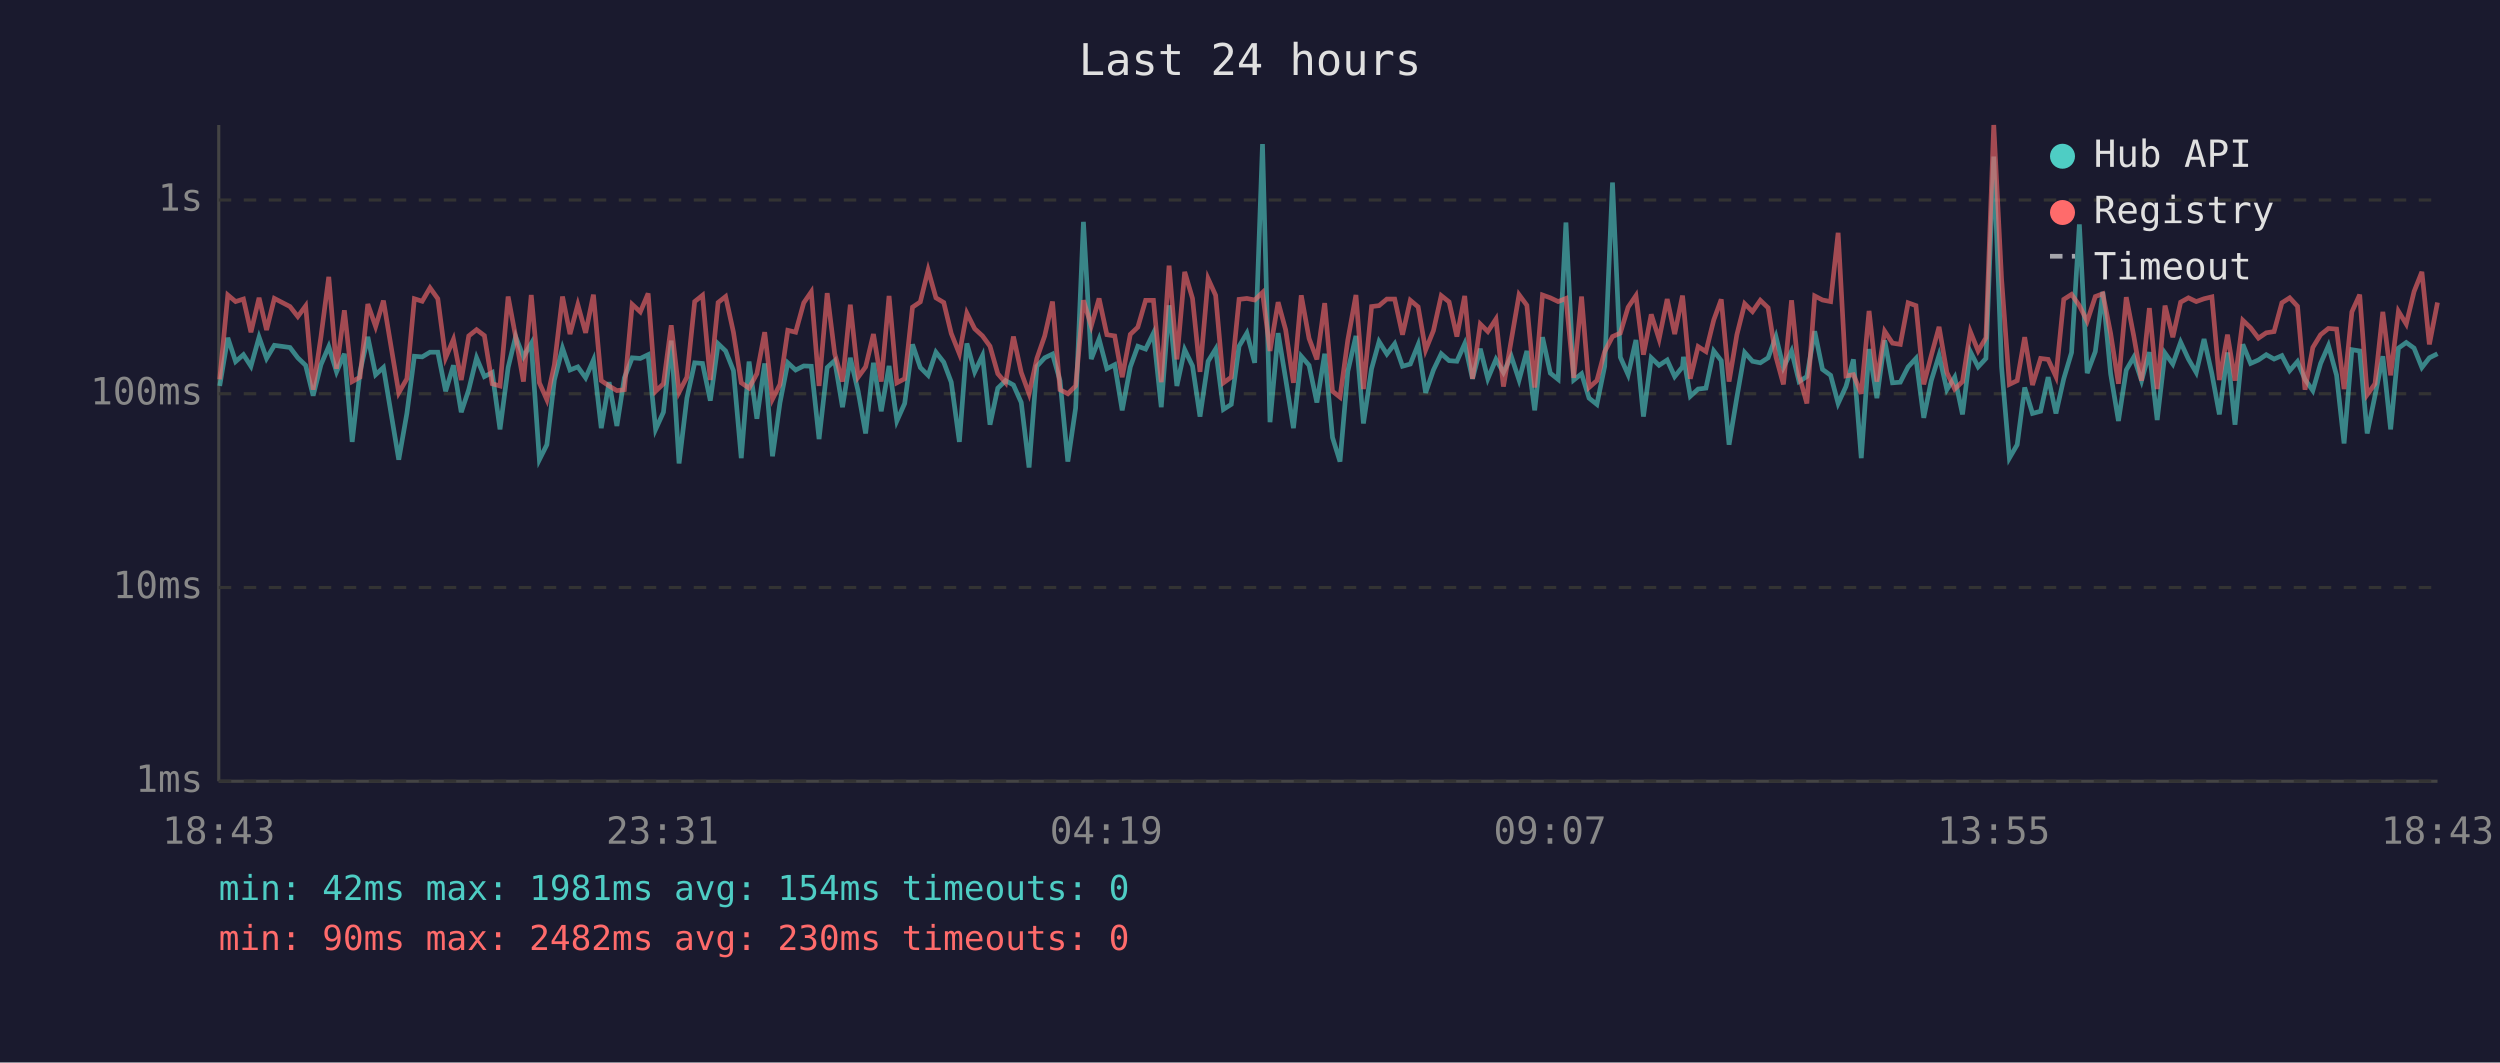
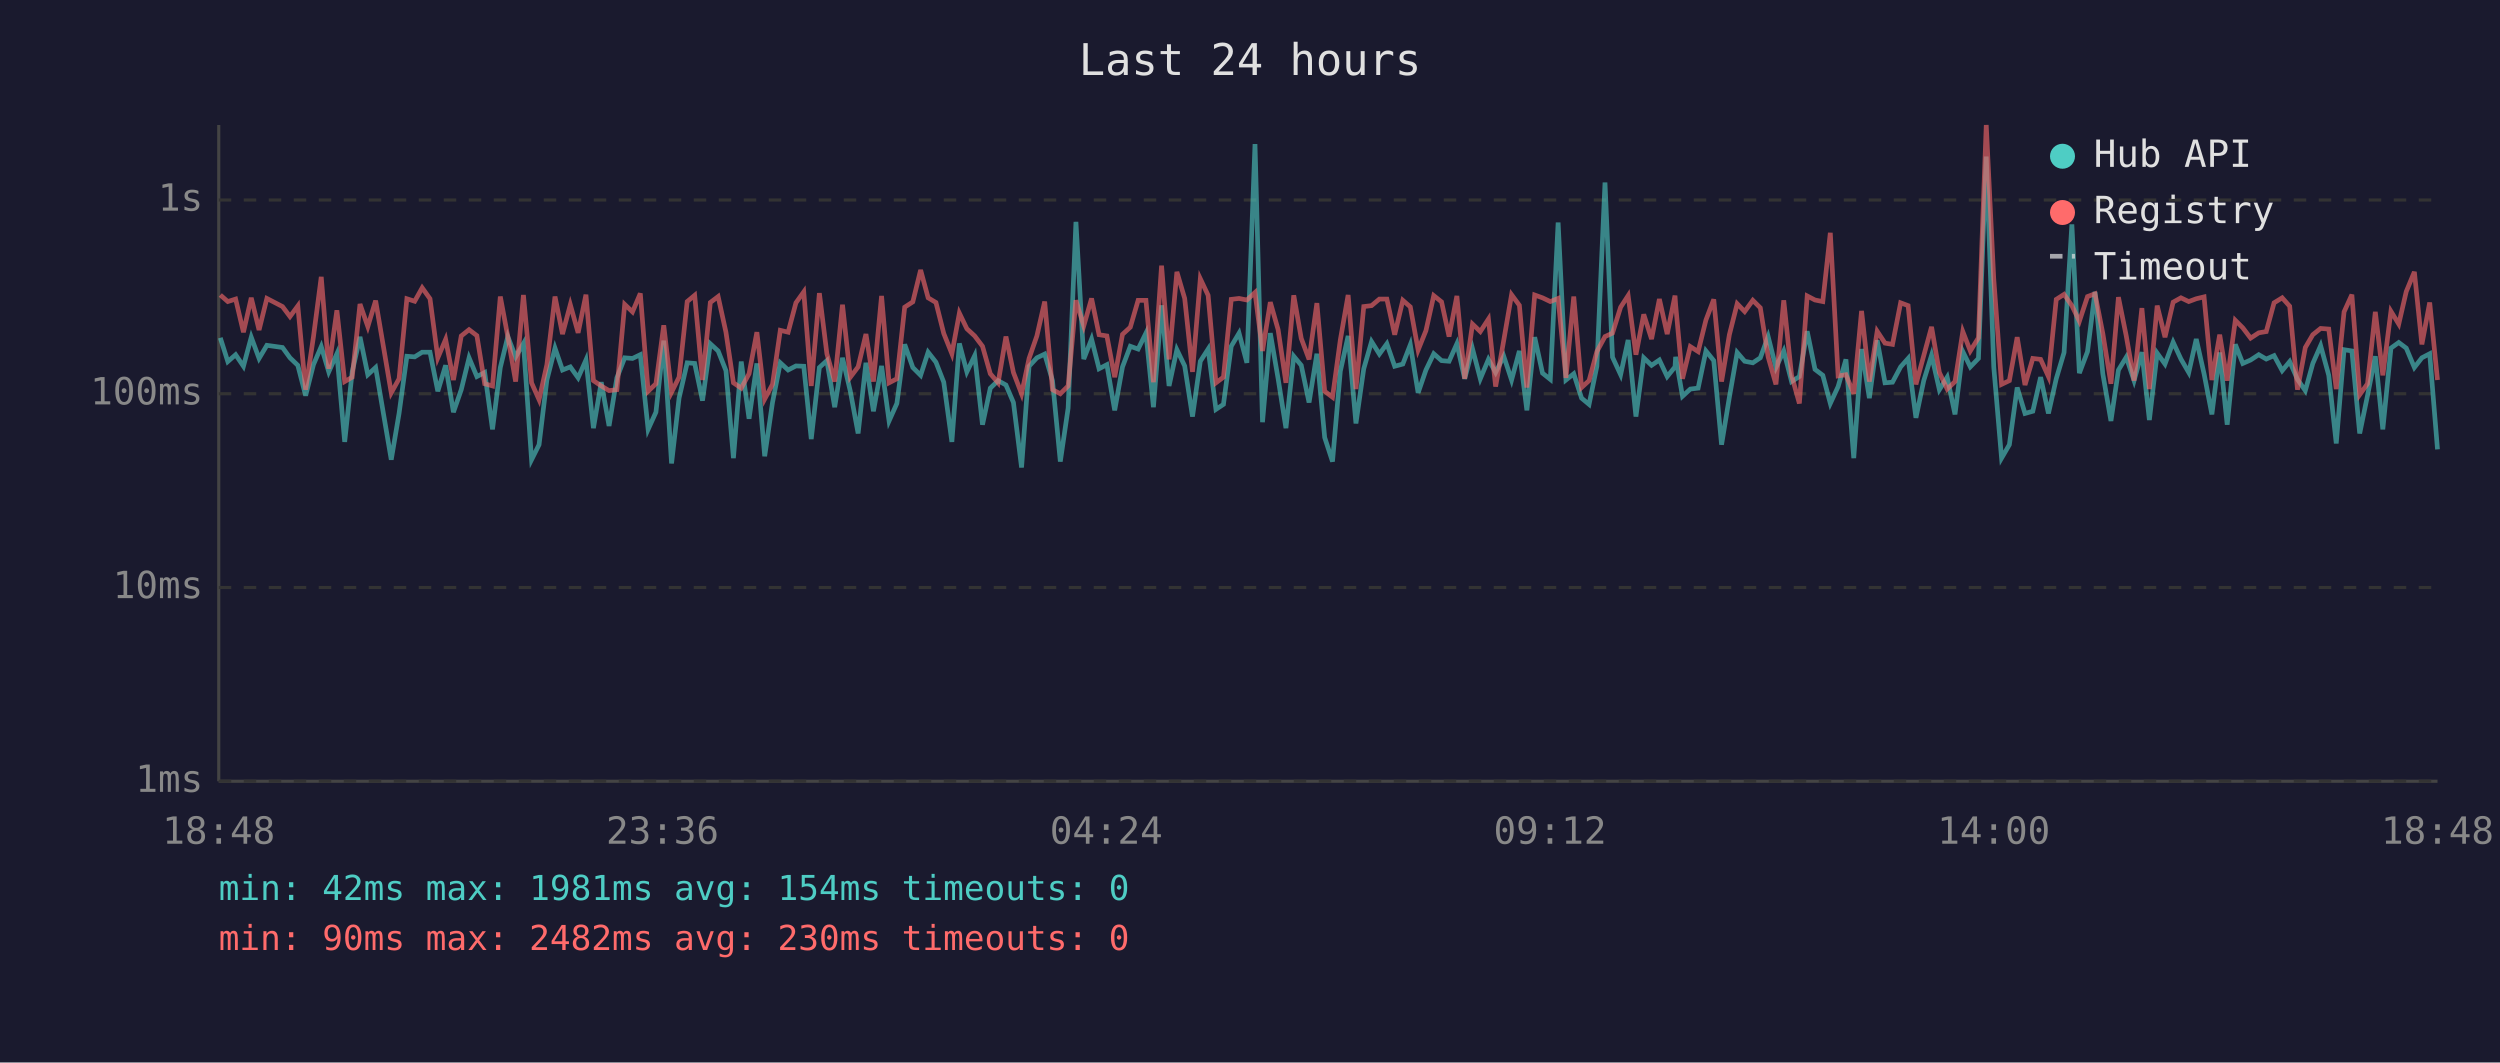
<svg xmlns="http://www.w3.org/2000/svg" viewBox="0 0 800 340" font-family="monospace" font-size="12">
  <rect width="800" height="340" fill="#1a1a2e" />
  <text x="400" y="24" fill="#e0e0e0" font-size="14" text-anchor="middle">Last 24 hours</text>
  <line x1="70" y1="40" x2="70" y2="250" stroke="#444" stroke-width="1" />
  <line x1="70" y1="250" x2="780" y2="250" stroke="#444" stroke-width="1" />
  <line x1="70" y1="250" x2="780" y2="250" stroke="#333" stroke-width="1" stroke-dasharray="4" />
  <text x="65" y="250" fill="#888" text-anchor="end" dominant-baseline="middle">1ms</text>
  <line x1="70" y1="188" x2="780" y2="188" stroke="#333" stroke-width="1" stroke-dasharray="4" />
  <text x="65" y="188" fill="#888" text-anchor="end" dominant-baseline="middle">10ms</text>
  <line x1="70" y1="126" x2="780" y2="126" stroke="#333" stroke-width="1" stroke-dasharray="4" />
  <text x="65" y="126" fill="#888" text-anchor="end" dominant-baseline="middle">100ms</text>
  <line x1="70" y1="64" x2="780" y2="64" stroke="#333" stroke-width="1" stroke-dasharray="4" />
  <text x="65" y="64" fill="#888" text-anchor="end" dominant-baseline="middle">1s</text>
-   <text x="70" y="270" fill="#888" text-anchor="middle">18:43</text>
-   <text x="212" y="270" fill="#888" text-anchor="middle">23:31</text>
-   <text x="354" y="270" fill="#888" text-anchor="middle">04:19</text>
-   <text x="496" y="270" fill="#888" text-anchor="middle">09:07</text>
-   <text x="638" y="270" fill="#888" text-anchor="middle">13:55</text>
-   <text x="780" y="270" fill="#888" text-anchor="middle">18:43</text>
-   <polyline points="70.3,123.5 72.9,108.1 75.4,115.7 77.9,113.5 80.3,117.2 82.9,107.9 85.3,114.7 87.8,110.5 92.8,111.2 95.3,114.5 97.8,116.9 100.2,126.6 102.7,116.7 105.2,110.9 107.7,119.0 110.2,113.2 112.7,141.4 115.2,119.0 117.7,107.8 120.2,119.9 122.7,117.6 127.6,147.1 130.2,132.3 132.6,114.0 135.1,114.2 137.6,112.7 140.1,112.7 142.6,125.2 145.1,116.9 147.6,131.9 150.0,124.7 152.5,114.5 155.0,120.5 157.5,119.2 160.0,137.4 162.6,117.6 165.0,107.7 167.5,114.2 170.0,109.9 172.6,147.1 175.0,142.3 177.4,121.6 180.0,111.4 182.4,118.4 184.9,117.4 187.4,120.9 189.9,115.2 192.4,137.0 194.9,122.3 197.4,136.3 199.8,120.9 202.3,114.5 204.9,114.7 207.4,113.5 209.8,137.4 212.3,131.9 214.8,109.0 217.3,148.3 219.8,127.4 222.3,116.1 224.8,116.3 227.3,128.2 229.8,110.0 232.2,112.3 234.7,118.6 237.2,146.6 239.7,115.7 242.2,134.0 244.7,116.3 247.2,146.0 249.6,128.8 252.1,116.1 254.6,118.4 257.2,117.1 259.6,117.2 262.1,140.5 264.7,117.6 267.1,115.4 269.6,130.3 272.1,114.5 274.6,125.2 277.0,138.7 279.5,116.1 282.0,131.6 284.5,117.1 287.0,134.7 289.5,129.1 292.0,110.2 294.5,117.6 297.0,120.1 299.5,112.7 302.0,115.9 304.4,122.3 307.0,141.4 309.4,109.9 311.9,119.0 314.4,113.8 316.8,135.9 319.3,124.2 321.8,121.8 324.3,123.2 326.8,128.8 329.3,149.6 331.8,117.2 334.3,114.5 336.8,113.3 339.2,121.8 341.7,147.7 344.2,130.6 346.7,71.0 349.2,114.9 351.7,108.5 354.2,118.0 356.7,116.7 359.1,131.3 361.7,117.4 364.1,110.8 366.6,111.7 369.1,106.6 371.6,130.3 374.1,97.7 376.6,123.5 379.1,111.9 381.6,117.1 384.0,133.3 386.6,115.6 389.0,111.7 391.5,131.0 394.0,129.4 396.5,110.8 399.0,106.6 401.5,116.1 404.0,46.1 406.4,135.1 409.0,106.6 411.4,121.2 413.9,137.0 416.4,114.0 418.9,116.9 421.4,128.8 423.9,113.2 426.4,140.0 428.8,147.7 431.3,118.8 433.9,107.5 436.3,135.5 438.9,118.0 441.3,109.3 443.8,113.3 446.3,110.0 448.8,117.2 451.3,116.5 453.8,110.3 456.2,125.7 458.7,118.4 461.2,113.2 463.7,115.4 466.2,115.6 468.7,110.0 471.2,121.2 473.7,111.6 476.1,121.2 478.7,115.0 481.1,119.2 483.6,114.0 486.1,121.6 488.6,112.3 491.1,131.3 493.6,107.9 496.1,119.4 498.6,121.4 501.1,71.2 503.6,121.6 506.1,119.6 508.5,127.4 511.0,129.4 513.5,117.2 516.0,58.4 518.5,114.3 521.0,119.9 523.5,108.8 525.9,133.3 528.4,114.5 530.9,116.9 533.5,115.2 535.9,120.5 538.4,117.4 538.7,114.2 540.9,126.8 543.4,124.5 545.9,124.2 548.4,112.3 550.8,115.4 553.3,142.3 555.8,127.1 558.3,112.8 560.8,115.6 563.3,116.1 565.8,114.5 568.3,107.7 570.7,117.6 573.3,112.3 575.7,122.1 578.2,120.5 580.7,106.0 583.2,118.2 585.8,120.1 588.2,129.1 590.7,123.7 593.1,115.0 595.6,146.6 598.1,111.7 600.6,127.4 603.1,108.9 605.6,122.5 608.1,122.3 610.6,117.4 613.1,114.7 615.6,133.7 618.0,121.8 620.5,113.7 623.0,124.7 625.5,120.7 628.0,132.6 630.5,112.5 633.0,117.4 635.5,114.7 638.0,50.1 640.5,117.4 643.0,146.6 645.5,142.3 647.9,124.0 650.4,132.3 653.0,131.6 655.4,120.7 657.9,132.3 660.4,121.2 662.9,112.8 665.4,71.8 667.9,119.4 670.5,112.5 672.9,93.4 675.4,119.6 677.9,134.7 680.4,118.4 682.8,114.3 685.3,121.8 687.8,112.7 690.3,134.4 692.8,113.0 695.3,116.5 697.8,109.5 700.3,114.9 702.8,119.2 705.3,108.5 707.8,119.6 710.2,132.6 712.8,112.8 715.2,135.9 717.7,110.2 720.2,116.3 722.7,115.2 725.2,113.5 727.7,114.9 730.2,113.8 732.7,118.6 735.2,115.7 737.6,121.4 740.1,125.0 742.6,116.3 745.1,110.6 747.7,120.1 750.1,141.9 752.6,111.9 755.1,112.3 757.5,138.7 760.0,126.6 762.5,114.0 765.0,137.4 767.5,111.4 770.0,109.6 772.5,111.4 775.0,117.6 777.4,114.5 780.0,113.2" fill="none" stroke="#4ecdc4" stroke-width="1.5" opacity="0.6" />
-   <polyline points="70.3,121.4 72.9,94.4 75.4,96.5 77.9,95.7 80.3,106.3 82.9,95.3 85.3,105.6 87.8,95.5 92.8,98.1 95.3,101.3 97.8,97.9 100.2,124.7 102.7,107.8 105.2,88.6 107.7,118.0 110.2,99.3 112.7,122.1 115.2,120.7 117.7,97.3 120.2,104.5 122.7,96.2 127.6,125.7 130.2,121.2 132.6,95.6 135.1,96.4 137.6,92.1 140.1,95.6 142.6,114.5 145.1,108.6 147.6,121.6 150.0,107.5 152.5,105.5 155.0,107.4 157.5,122.8 160.0,123.5 162.6,94.9 165.0,107.7 167.5,122.1 170.0,94.4 172.6,122.5 175.0,127.9 177.4,116.7 180.0,94.9 182.4,106.9 184.9,97.5 187.4,106.5 189.9,94.3 192.4,121.8 194.9,123.5 197.4,125.0 199.8,124.7 202.3,97.4 204.9,99.8 207.4,93.9 209.8,125.2 212.3,122.8 214.8,104.1 217.3,125.5 219.8,120.7 222.3,96.5 224.8,94.5 227.3,121.6 229.8,96.8 232.2,94.9 234.7,106.3 237.2,122.5 239.7,124.2 242.2,119.6 244.7,106.3 247.2,127.7 249.6,123.0 252.1,105.7 254.6,106.3 257.2,96.9 259.6,93.4 262.1,123.5 264.7,93.8 267.1,113.2 269.6,122.1 272.1,97.5 274.6,120.7 277.0,117.4 279.5,106.9 282.0,122.1 284.5,94.7 287.0,122.5 289.5,121.2 292.0,98.3 294.5,96.6 297.0,86.4 299.5,95.3 302.0,96.8 304.4,106.7 307.0,113.2 309.4,100.2 311.9,105.2 314.4,107.5 316.8,110.8 319.3,119.6 321.8,122.5 324.3,107.7 326.8,119.2 329.3,126.0 331.8,114.7 334.3,107.5 336.8,96.5 339.2,124.7 341.7,126.0 344.2,123.5 346.7,96.1 349.2,104.3 351.7,95.5 354.2,107.1 356.7,107.5 359.1,120.7 361.7,107.0 364.1,104.7 366.6,96.1 369.1,96.1 371.6,122.3 374.1,85.0 376.6,115.0 379.1,87.0 381.6,95.5 384.0,119.0 386.6,89.2 389.0,94.5 391.5,122.5 394.0,120.7 396.5,95.8 399.0,95.5 401.5,96.0 404.0,93.6 406.4,112.3 409.0,96.7 411.4,105.5 413.9,122.5 416.4,94.5 418.9,108.3 421.4,115.0 423.9,97.0 426.4,125.2 428.8,127.1 431.3,108.8 433.9,94.4 436.3,124.5 438.9,98.1 441.3,97.8 443.8,95.7 446.3,95.7 448.8,107.1 451.3,96.1 453.8,98.2 456.2,112.0 458.7,105.8 461.2,94.6 463.7,96.6 466.2,107.7 468.7,94.7 471.2,121.2 473.7,103.7 476.1,106.1 478.7,102.1 481.1,123.7 483.6,108.9 486.1,94.3 488.6,97.7 491.1,124.0 493.6,94.4 496.1,95.3 498.6,96.5 501.1,95.5 503.6,120.9 506.1,94.9 508.5,124.0 511.0,121.8 513.5,112.5 516.0,107.7 518.5,106.6 521.0,98.3 523.5,94.6 525.9,113.5 528.4,100.6 530.9,108.5 533.5,95.7 535.9,106.9 538.4,94.6 538.7,97.5 540.9,121.2 543.4,110.9 545.9,112.5 548.4,102.4 550.8,95.8 553.3,122.1 555.8,107.1 558.3,97.2 560.8,99.7 563.3,96.1 565.8,98.5 568.3,114.2 570.7,123.0 573.3,96.1 575.7,120.1 578.2,129.1 580.7,94.7 583.2,96.0 585.8,96.5 588.2,74.5 590.7,120.3 593.1,119.9 595.6,126.0 598.1,99.5 600.6,122.1 603.1,106.0 605.6,109.8 608.1,110.2 610.6,96.9 613.1,97.8 615.6,123.0 618.0,113.8 620.5,104.6 623.0,119.2 625.5,124.5 628.0,122.1 630.5,106.1 633.0,112.3 635.5,108.1 638.0,40.0 640.5,89.2 643.0,123.0 645.5,121.8 647.9,107.9 650.4,123.2 653.0,114.7 655.4,115.0 657.9,120.5 660.4,95.8 662.9,94.2 665.4,97.8 667.9,102.8 670.5,94.9 672.9,94.0 675.4,106.7 677.9,122.8 680.4,95.1 682.8,107.5 685.3,121.8 687.8,98.6 690.3,124.5 692.8,97.8 695.3,107.9 697.8,96.7 700.3,95.3 702.8,96.5 705.3,95.6 707.8,95.0 710.2,121.6 712.8,107.1 715.2,121.8 717.7,102.5 720.2,104.9 722.7,108.2 725.2,106.5 727.7,106.1 730.2,96.9 732.7,95.3 735.2,98.0 737.6,124.7 740.1,111.2 742.6,107.1 745.1,105.1 747.7,105.3 750.1,124.5 752.6,99.8 755.1,94.3 757.5,126.3 760.0,122.8 762.5,99.8 765.0,120.1 767.5,99.6 770.0,103.7 772.5,93.3 775.0,87.0 777.4,110.2 780.0,96.8" fill="none" stroke="#ff6b6b" stroke-width="1.5" opacity="0.6" />
+   <text x="70" y="270" fill="#888" text-anchor="middle">18:48</text>
+   <text x="212" y="270" fill="#888" text-anchor="middle">23:36</text>
+   <text x="354" y="270" fill="#888" text-anchor="middle">04:24</text>
+   <text x="496" y="270" fill="#888" text-anchor="middle">09:12</text>
+   <text x="638" y="270" fill="#888" text-anchor="middle">14:00</text>
+   <text x="780" y="270" fill="#888" text-anchor="middle">18:48</text>
+   <polyline points="70.5,108.1 72.9,115.7 75.4,113.5 77.9,117.2 80.4,107.9 82.9,114.7 85.4,110.5 90.4,111.2 92.8,114.5 95.3,116.9 97.8,126.6 100.3,116.7 102.8,110.9 105.2,119.0 107.8,113.2 110.3,141.4 112.7,119.0 115.2,107.8 117.7,119.9 120.2,117.6 125.2,147.1 127.7,132.3 130.2,114.0 132.7,114.2 135.1,112.7 137.6,112.7 140.1,125.2 142.6,116.9 145.1,131.9 147.6,124.7 150.1,114.5 152.6,120.5 155.1,119.2 157.6,137.4 160.1,117.6 162.5,107.7 165.0,114.2 167.5,109.9 170.1,147.1 172.5,142.3 175.0,121.6 177.6,111.4 180.0,118.4 182.5,117.4 185.0,120.9 187.5,115.2 189.9,137.0 192.4,122.3 194.9,136.3 197.4,120.9 199.9,114.5 202.4,114.7 204.9,113.5 207.4,137.4 209.9,131.9 212.4,109.0 214.9,148.3 217.3,127.4 219.9,116.1 222.3,116.3 224.8,128.2 227.3,110.0 229.8,112.3 232.3,118.6 234.7,146.6 237.2,115.7 239.7,134.0 242.2,116.3 244.7,146.0 247.2,128.8 249.7,116.1 252.2,118.4 254.7,117.1 257.2,117.2 259.6,140.5 262.2,117.6 264.6,115.4 267.1,130.3 269.6,114.5 272.1,125.2 274.6,138.7 277.1,116.1 279.5,131.6 282.1,117.1 284.5,134.7 287.0,129.1 289.5,110.2 292.1,117.6 294.6,120.1 297.0,112.7 299.5,115.9 302.0,122.3 304.6,141.4 307.0,109.9 309.4,119.0 311.9,113.8 314.4,135.9 316.9,124.2 319.4,121.8 321.9,123.2 324.3,128.8 326.9,149.6 329.3,117.2 331.8,114.5 334.3,113.3 336.8,121.8 339.3,147.7 341.8,130.6 344.3,71.0 346.8,114.9 349.3,108.5 351.7,118.0 354.2,116.7 356.7,131.3 359.2,117.4 361.7,110.8 364.2,111.7 366.7,106.6 369.1,130.3 371.7,97.7 374.1,123.5 376.6,111.9 379.1,117.1 381.6,133.3 384.1,115.6 386.6,111.7 389.1,131.0 391.5,129.4 394.0,110.8 396.5,106.6 399.0,116.1 401.6,46.1 404.0,135.1 406.5,106.6 409.0,121.2 411.5,137.0 414.0,114.0 416.4,116.9 418.9,128.8 421.4,113.2 423.9,140.0 426.4,147.7 428.9,118.8 431.4,107.5 433.9,135.5 436.4,118.0 438.9,109.3 441.4,113.3 443.8,110.0 446.3,117.2 448.9,116.5 451.3,110.3 453.8,125.7 456.3,118.4 458.8,113.2 461.3,115.4 463.7,115.6 466.2,110.0 468.7,121.2 471.2,111.6 473.7,121.2 476.3,115.0 478.6,119.2 481.2,114.0 483.7,121.6 486.2,112.3 488.6,131.3 491.1,107.9 493.6,119.4 496.1,121.4 498.6,71.2 501.1,121.6 503.6,119.6 506.1,127.4 508.5,129.4 511.0,117.2 513.6,58.4 516.0,114.3 518.6,119.9 521.0,108.8 523.5,133.3 526.0,114.5 528.5,116.9 531.0,115.2 533.5,120.5 536.0,117.4 536.2,114.2 538.4,126.8 540.9,124.5 543.4,124.2 545.9,112.3 548.4,115.4 550.9,142.3 553.4,127.1 555.9,112.8 558.3,115.6 560.9,116.1 563.3,114.5 565.8,107.7 568.3,117.6 570.8,112.3 573.3,122.1 575.8,120.5 578.3,106.0 580.8,118.2 583.3,120.1 585.7,129.1 588.2,123.7 590.7,115.0 593.2,146.6 595.7,111.7 598.2,127.4 600.7,108.9 603.2,122.5 605.6,122.3 608.2,117.4 610.6,114.7 613.1,133.7 615.6,121.8 618.1,113.7 620.6,124.7 623.1,120.7 625.6,132.6 628.1,112.5 630.5,117.4 633.1,114.7 635.6,50.1 638.0,117.4 640.5,146.6 643.0,142.3 645.5,124.0 648.0,132.3 650.5,131.6 653.0,120.7 655.5,132.3 658.0,121.2 660.5,112.8 663.0,71.8 665.4,119.4 668.0,112.5 670.4,93.4 672.9,119.6 675.5,134.7 677.9,118.4 680.4,114.3 682.9,121.8 685.4,112.7 687.8,134.4 690.3,113.0 692.8,116.5 695.4,109.5 697.9,114.9 700.4,119.2 702.8,108.5 705.3,119.6 707.8,132.6 710.3,112.8 712.7,135.9 715.3,110.2 717.7,116.3 720.2,115.2 722.8,113.5 725.2,114.9 727.7,113.8 730.3,118.6 732.7,115.7 735.2,121.4 737.7,125.0 740.1,116.3 742.6,110.6 745.2,120.1 747.6,141.9 750.1,111.9 752.6,112.3 755.1,138.7 757.6,126.6 760.1,114.0 762.5,137.4 765.1,111.4 767.6,109.6 770.0,111.4 772.6,117.6 775.0,114.5 777.5,113.2 780.0,143.8" fill="none" stroke="#4ecdc4" stroke-width="1.5" opacity="0.6" />
+   <polyline points="70.5,94.4 72.9,96.5 75.4,95.7 77.9,106.3 80.4,95.3 82.9,105.6 85.4,95.5 90.4,98.1 92.8,101.3 95.3,97.9 97.8,124.7 100.3,107.8 102.8,88.6 105.2,118.0 107.8,99.3 110.3,122.1 112.7,120.7 115.2,97.3 117.7,104.5 120.2,96.2 125.2,125.7 127.7,121.2 130.2,95.6 132.7,96.4 135.1,92.1 137.6,95.6 140.1,114.5 142.6,108.6 145.1,121.6 147.6,107.5 150.1,105.5 152.6,107.4 155.1,122.8 157.6,123.5 160.1,94.9 162.5,107.7 165.0,122.1 167.5,94.4 170.1,122.5 172.5,127.9 175.0,116.7 177.6,94.9 180.0,106.9 182.5,97.5 185.0,106.5 187.5,94.3 189.9,121.8 192.4,123.5 194.9,125.0 197.4,124.7 199.9,97.4 202.4,99.8 204.9,93.9 207.4,125.2 209.9,122.8 212.4,104.1 214.9,125.5 217.3,120.7 219.9,96.5 222.3,94.5 224.8,121.6 227.3,96.8 229.8,94.9 232.3,106.3 234.7,122.5 237.2,124.2 239.7,119.6 242.2,106.3 244.7,127.7 247.2,123.0 249.7,105.7 252.2,106.3 254.7,96.9 257.2,93.4 259.6,123.5 262.2,93.8 264.6,113.2 267.1,122.1 269.6,97.5 272.1,120.7 274.6,117.4 277.1,106.9 279.5,122.1 282.1,94.7 284.5,122.5 287.0,121.2 289.5,98.3 292.1,96.6 294.6,86.4 297.0,95.3 299.5,96.8 302.0,106.7 304.6,113.2 307.0,100.2 309.4,105.2 311.9,107.5 314.4,110.8 316.9,119.6 319.4,122.5 321.9,107.7 324.3,119.2 326.9,126.0 329.3,114.7 331.8,107.5 334.3,96.5 336.8,124.7 339.3,126.0 341.8,123.5 344.3,96.1 346.8,104.3 349.3,95.5 351.7,107.1 354.2,107.5 356.7,120.7 359.2,107.0 361.7,104.7 364.2,96.1 366.7,96.1 369.1,122.3 371.7,85.0 374.1,115.0 376.6,87.0 379.1,95.5 381.6,119.0 384.1,89.2 386.6,94.5 389.1,122.5 391.5,120.7 394.0,95.8 396.5,95.5 399.0,96.0 401.6,93.6 404.0,112.3 406.5,96.7 409.0,105.5 411.5,122.5 414.0,94.5 416.4,108.3 418.9,115.0 421.4,97.0 423.9,125.2 426.4,127.1 428.9,108.8 431.4,94.4 433.9,124.5 436.4,98.1 438.9,97.8 441.4,95.7 443.8,95.7 446.3,107.1 448.9,96.1 451.3,98.2 453.8,112.0 456.3,105.8 458.8,94.6 461.3,96.6 463.7,107.7 466.2,94.7 468.7,121.2 471.2,103.7 473.7,106.1 476.3,102.1 478.6,123.7 481.2,108.9 483.7,94.3 486.2,97.7 488.6,124.0 491.1,94.4 493.6,95.3 496.1,96.5 498.6,95.5 501.1,120.9 503.6,94.9 506.1,124.0 508.5,121.8 511.0,112.5 513.6,107.7 516.0,106.6 518.6,98.3 521.0,94.6 523.5,113.5 526.0,100.6 528.5,108.5 531.0,95.7 533.5,106.9 536.0,94.6 536.2,97.5 538.4,121.2 540.9,110.9 543.4,112.5 545.9,102.4 548.4,95.8 550.9,122.1 553.4,107.1 555.9,97.2 558.3,99.7 560.9,96.1 563.3,98.5 565.8,114.2 568.3,123.0 570.8,96.1 573.3,120.1 575.8,129.1 578.3,94.7 580.8,96.0 583.3,96.5 585.7,74.5 588.2,120.3 590.7,119.9 593.2,126.0 595.7,99.5 598.2,122.1 600.7,106.0 603.2,109.8 605.6,110.2 608.2,96.9 610.6,97.8 613.1,123.0 615.6,113.8 618.1,104.6 620.6,119.2 623.1,124.5 625.6,122.1 628.1,106.1 630.5,112.3 633.1,108.1 635.6,40.0 638.0,89.2 640.5,123.0 643.0,121.8 645.5,107.9 648.0,123.2 650.5,114.7 653.0,115.0 655.5,120.5 658.0,95.8 660.5,94.2 663.0,97.8 665.4,102.8 668.0,94.9 670.4,94.0 672.9,106.7 675.5,122.8 677.9,95.1 680.4,107.5 682.9,121.8 685.4,98.6 687.8,124.5 690.3,97.8 692.8,107.9 695.4,96.7 697.9,95.3 700.4,96.5 702.8,95.6 705.3,95.0 707.8,121.6 710.3,107.1 712.7,121.8 715.3,102.5 717.7,104.9 720.2,108.2 722.8,106.5 725.2,106.1 727.7,96.9 730.3,95.3 732.7,98.0 735.2,124.7 737.7,111.2 740.1,107.1 742.6,105.1 745.2,105.3 747.6,124.5 750.1,99.8 752.6,94.3 755.1,126.3 757.6,122.8 760.1,99.8 762.5,120.1 765.1,99.6 767.6,103.7 770.0,93.3 772.6,87.0 775.0,110.2 777.5,96.8 780.0,121.6" fill="none" stroke="#ff6b6b" stroke-width="1.5" opacity="0.6" />
  <circle cx="660" cy="50" r="4" fill="#4ecdc4" />
  <text x="670" y="50" fill="#e0e0e0" dominant-baseline="middle">Hub API</text>
  <circle cx="660" cy="68" r="4" fill="#ff6b6b" />
  <text x="670" y="68" fill="#e0e0e0" dominant-baseline="middle">Registry</text>
  <line x1="656" y1="82" x2="664" y2="82" stroke="#e0e0e0" stroke-width="1.5" stroke-dasharray="4,3" opacity="0.7" />
  <text x="670" y="86" fill="#e0e0e0" dominant-baseline="middle">Timeout</text>
  <text x="70" y="288" fill="#4ecdc4" font-size="11">min: 42ms  max: 1981ms  avg: 154ms  timeouts: 0</text>
  <text x="70" y="304" fill="#ff6b6b" font-size="11">min: 90ms  max: 2482ms  avg: 230ms  timeouts: 0</text>
</svg>
